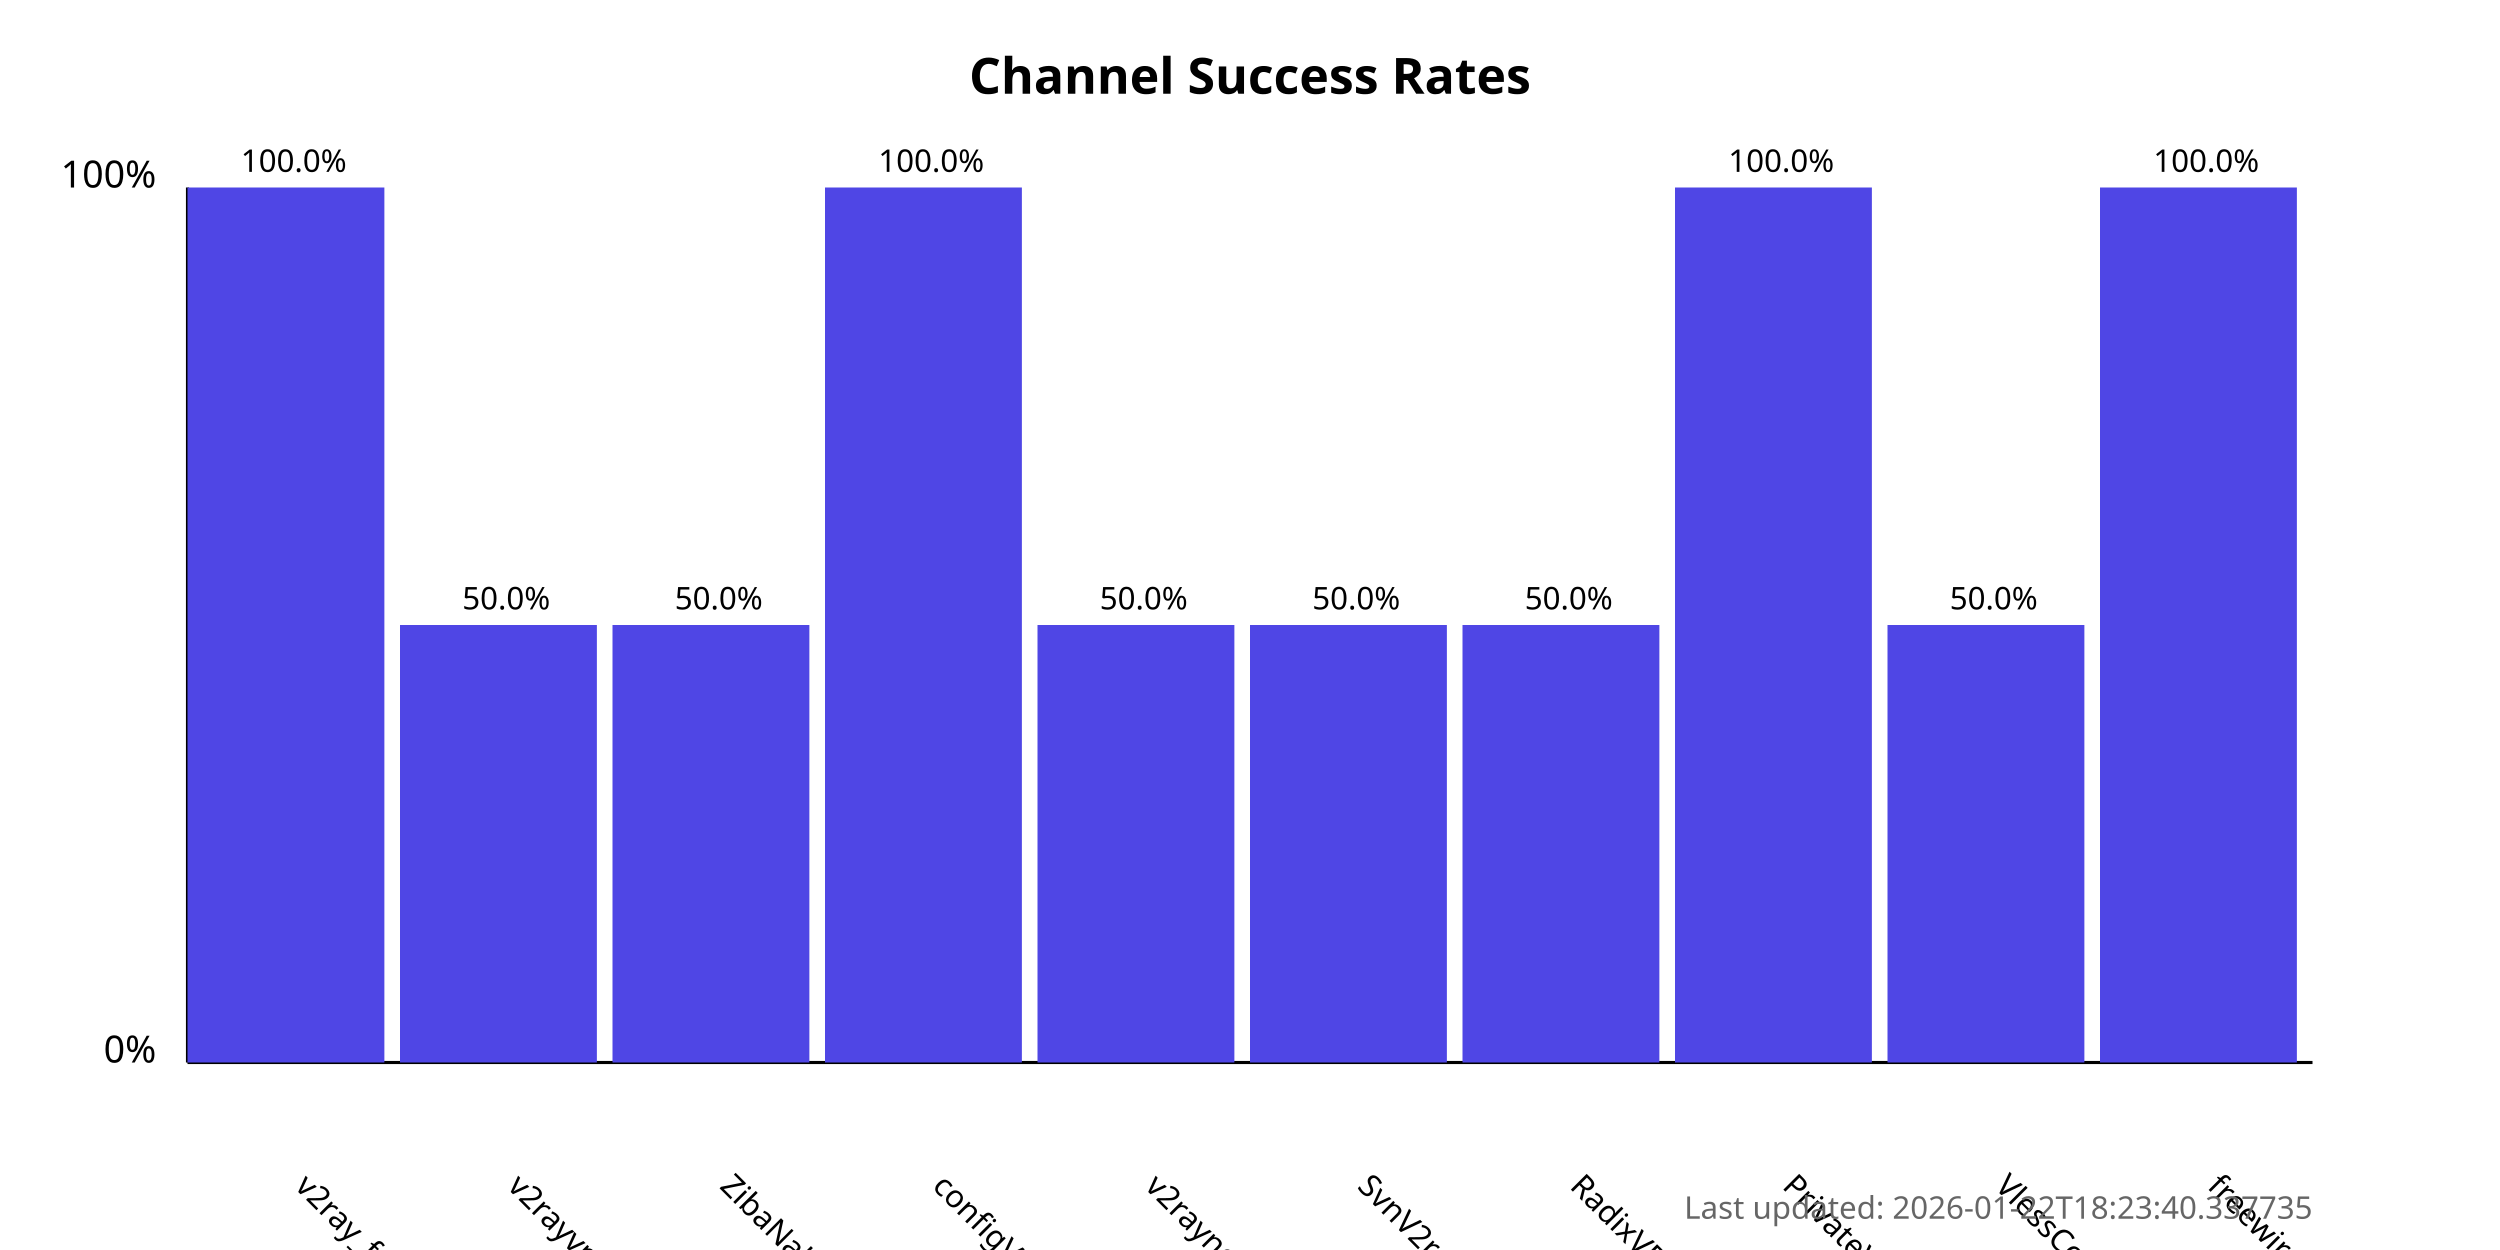
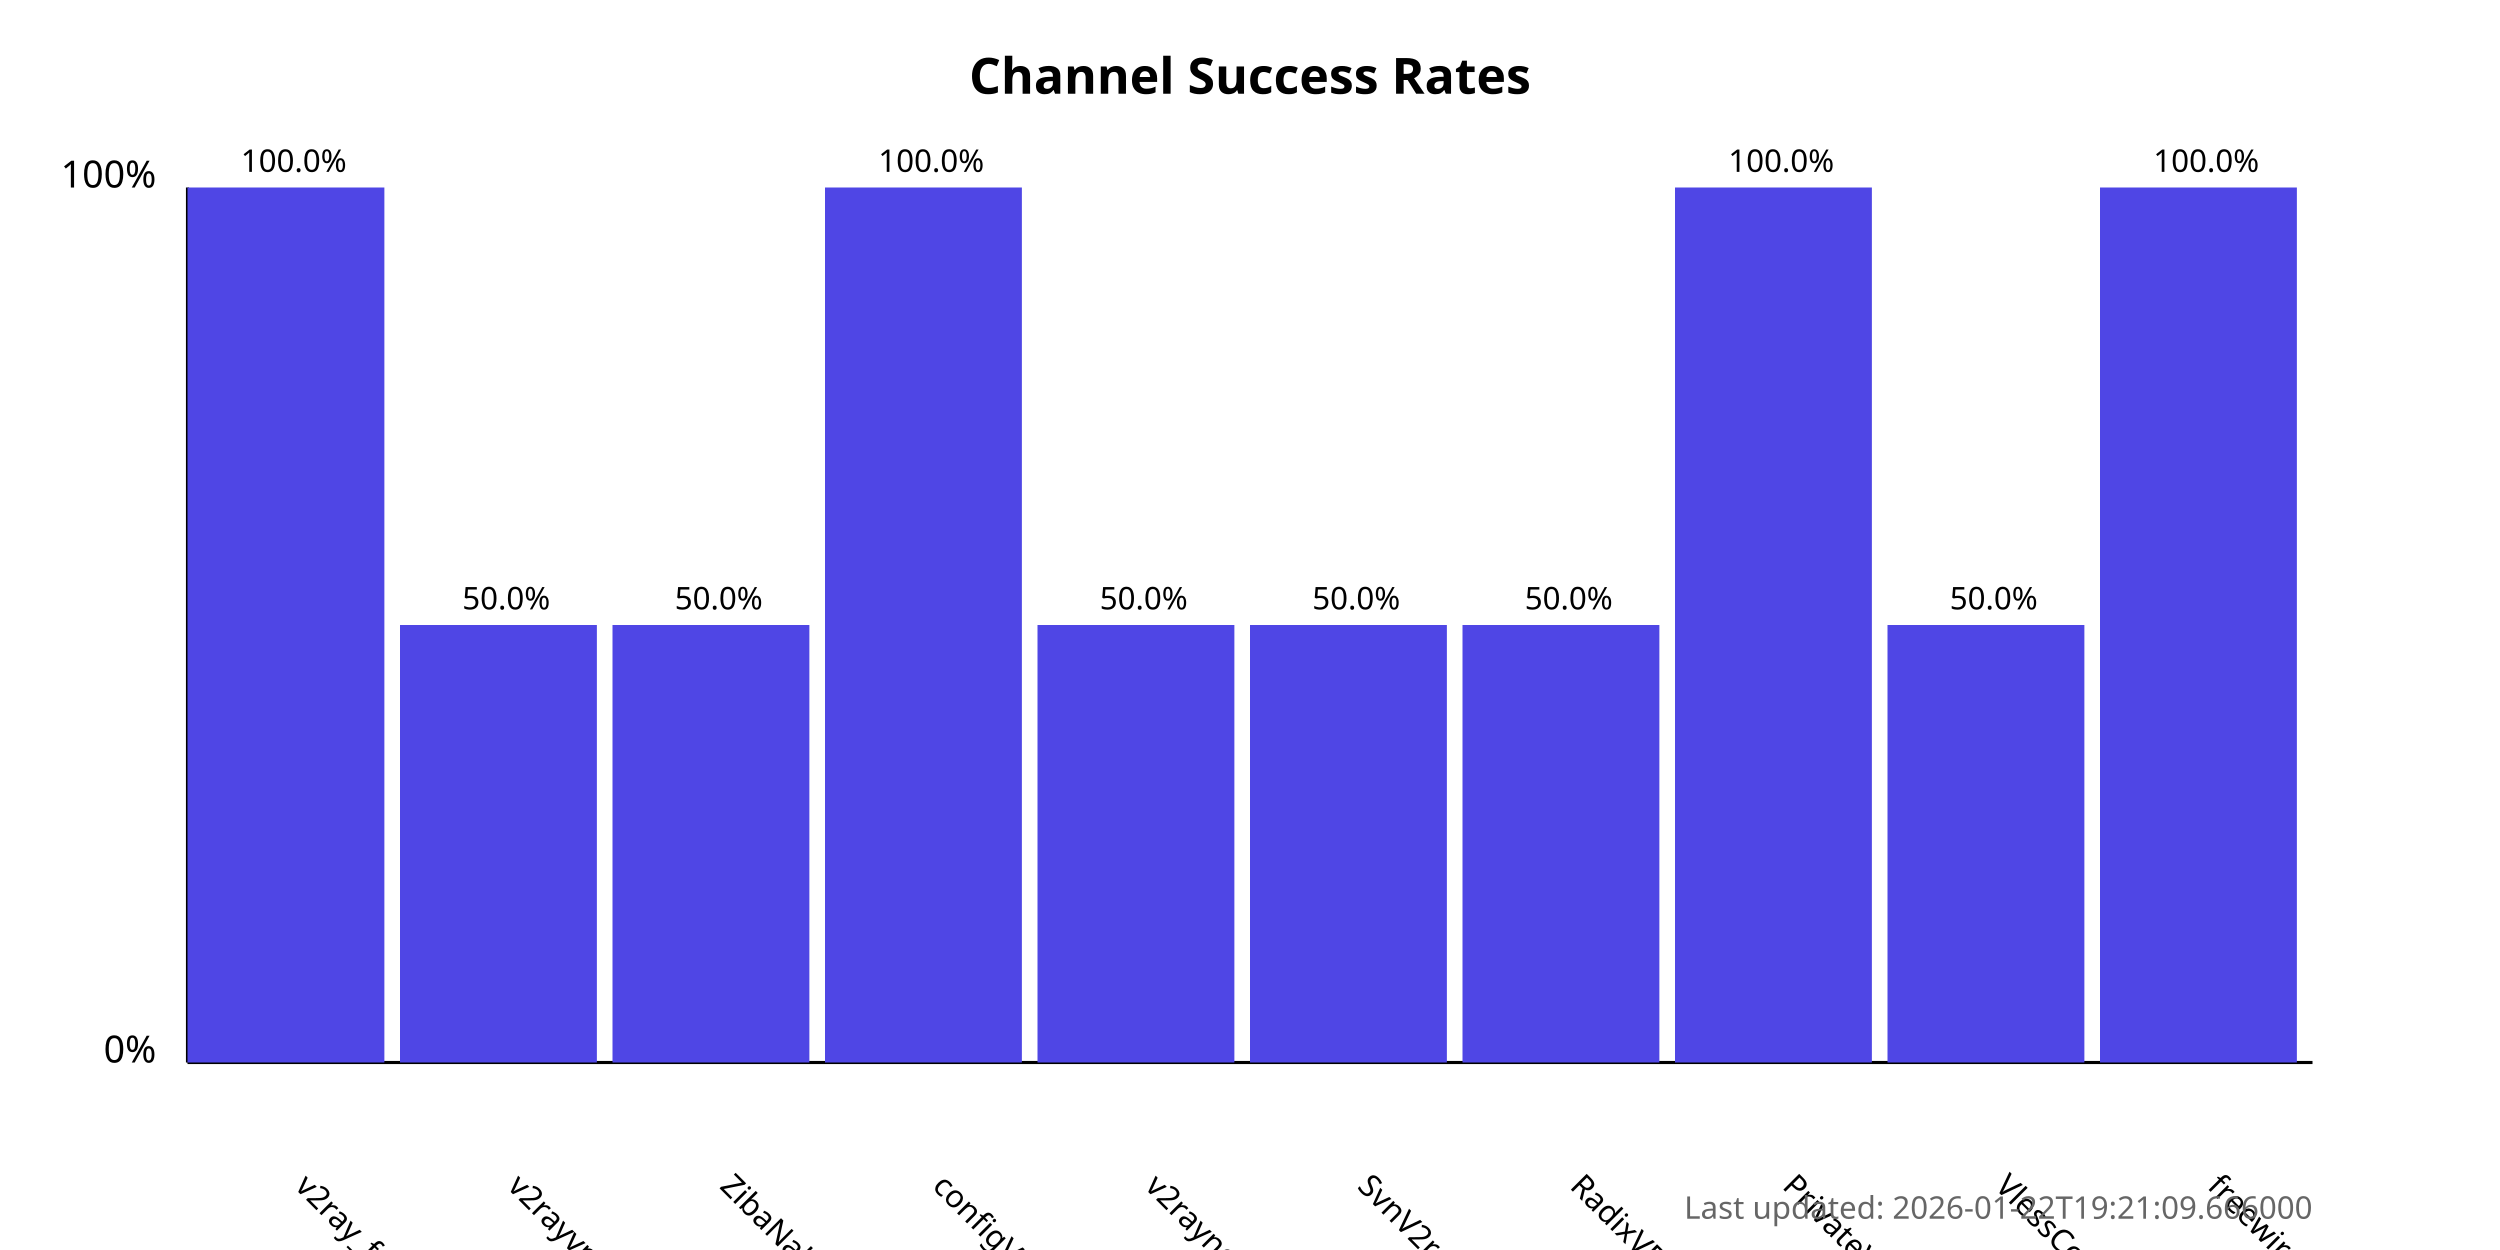
<svg xmlns="http://www.w3.org/2000/svg" width="800" height="400">
  <style>
            .chart-title { font: bold 16px sans-serif; }
            .axis-label { font: 12px sans-serif; }
            .tick-label { font: 10px sans-serif; }
            .bar { fill: #4f46e5; }
            .bar:hover { fill: #6366f1; }
            .timestamp { font: 10px sans-serif; fill: #666; }
        </style>
  <text x="400.0" y="30" text-anchor="middle" class="chart-title">
            Channel Success Rates
        </text>
  <line x1="60" y1="340" x2="60" y2="60" stroke="black" stroke-width="1" />
  <line x1="60" y1="340" x2="740" y2="340" stroke="black" stroke-width="1" />
  <text x="50" y="340" text-anchor="end" class="axis-label">0%</text>
  <text x="50" y="60" text-anchor="end" class="axis-label">100%</text>
  <g>
    <rect x="60" y="60.0" width="63.0" height="280.0" class="bar" />
    <text x="94.0" y="380" transform="rotate(45, 94.0, 380)" text-anchor="start" class="tick-label">
                v2ray_free_conf
            </text>
    <text x="94.0" y="55.0" text-anchor="middle" class="tick-label">
                100.0%
            </text>
  </g>
  <g>
    <rect x="128.0" y="200.0" width="63.0" height="140.0" class="bar" />
    <text x="162.0" y="380" transform="rotate(45, 162.0, 380)" text-anchor="start" class="tick-label">
                v2rayvpno
            </text>
    <text x="162.0" y="195.0" text-anchor="middle" class="tick-label">
                50.0%
            </text>
  </g>
  <g>
    <rect x="196.0" y="200.0" width="63.0" height="140.0" class="bar" />
    <text x="230.0" y="380" transform="rotate(45, 230.0, 380)" text-anchor="start" class="tick-label">
                ZibaNabz
            </text>
    <text x="230.0" y="195.0" text-anchor="middle" class="tick-label">
                50.0%
            </text>
  </g>
  <g>
    <rect x="264.0" y="60.0" width="63.0" height="280.0" class="bar" />
    <text x="298.0" y="380" transform="rotate(45, 298.0, 380)" text-anchor="start" class="tick-label">
                configV2rayForFree
            </text>
    <text x="298.0" y="55.0" text-anchor="middle" class="tick-label">
                100.0%
            </text>
  </g>
  <g>
    <rect x="332.0" y="200.0" width="63.0" height="140.0" class="bar" />
    <text x="366.0" y="380" transform="rotate(45, 366.0, 380)" text-anchor="start" class="tick-label">
                v2rayngvpn
            </text>
    <text x="366.0" y="195.0" text-anchor="middle" class="tick-label">
                50.0%
            </text>
  </g>
  <g>
    <rect x="400.0" y="200.0" width="63.0" height="140.0" class="bar" />
    <text x="434.0" y="380" transform="rotate(45, 434.0, 380)" text-anchor="start" class="tick-label">
                SvnV2ray
            </text>
    <text x="434.0" y="195.0" text-anchor="middle" class="tick-label">
                50.0%
            </text>
  </g>
  <g>
    <rect x="468.0" y="200.0" width="63.0" height="140.0" class="bar" />
    <text x="502.0" y="380" transform="rotate(45, 502.0, 380)" text-anchor="start" class="tick-label">
                RadixVPN
            </text>
    <text x="502.0" y="195.0" text-anchor="middle" class="tick-label">
                50.0%
            </text>
  </g>
  <g>
    <rect x="536.0" y="60.0" width="63.0" height="280.0" class="bar" />
    <text x="570.0" y="380" transform="rotate(45, 570.0, 380)" text-anchor="start" class="tick-label">
                PrivateVPNs
            </text>
    <text x="570.0" y="55.0" text-anchor="middle" class="tick-label">
                100.0%
            </text>
  </g>
  <g>
    <rect x="604.0" y="200.0" width="63.0" height="140.0" class="bar" />
    <text x="638.0" y="380" transform="rotate(45, 638.0, 380)" text-anchor="start" class="tick-label">
                VlessConfig
            </text>
    <text x="638.0" y="195.0" text-anchor="middle" class="tick-label">
                50.0%
            </text>
  </g>
  <g>
    <rect x="672.0" y="60.0" width="63.0" height="280.0" class="bar" />
    <text x="706.0" y="380" transform="rotate(45, 706.0, 380)" text-anchor="start" class="tick-label">
                freewireguard
            </text>
    <text x="706.0" y="55.0" text-anchor="middle" class="tick-label">
                100.0%
            </text>
  </g>
  <text x="740" y="390" text-anchor="end" class="timestamp">
-             Last updated: 2026-01-22T18:23:40.337735
+             Last updated: 2026-01-22T19:21:09.666000
        </text>
</svg>
